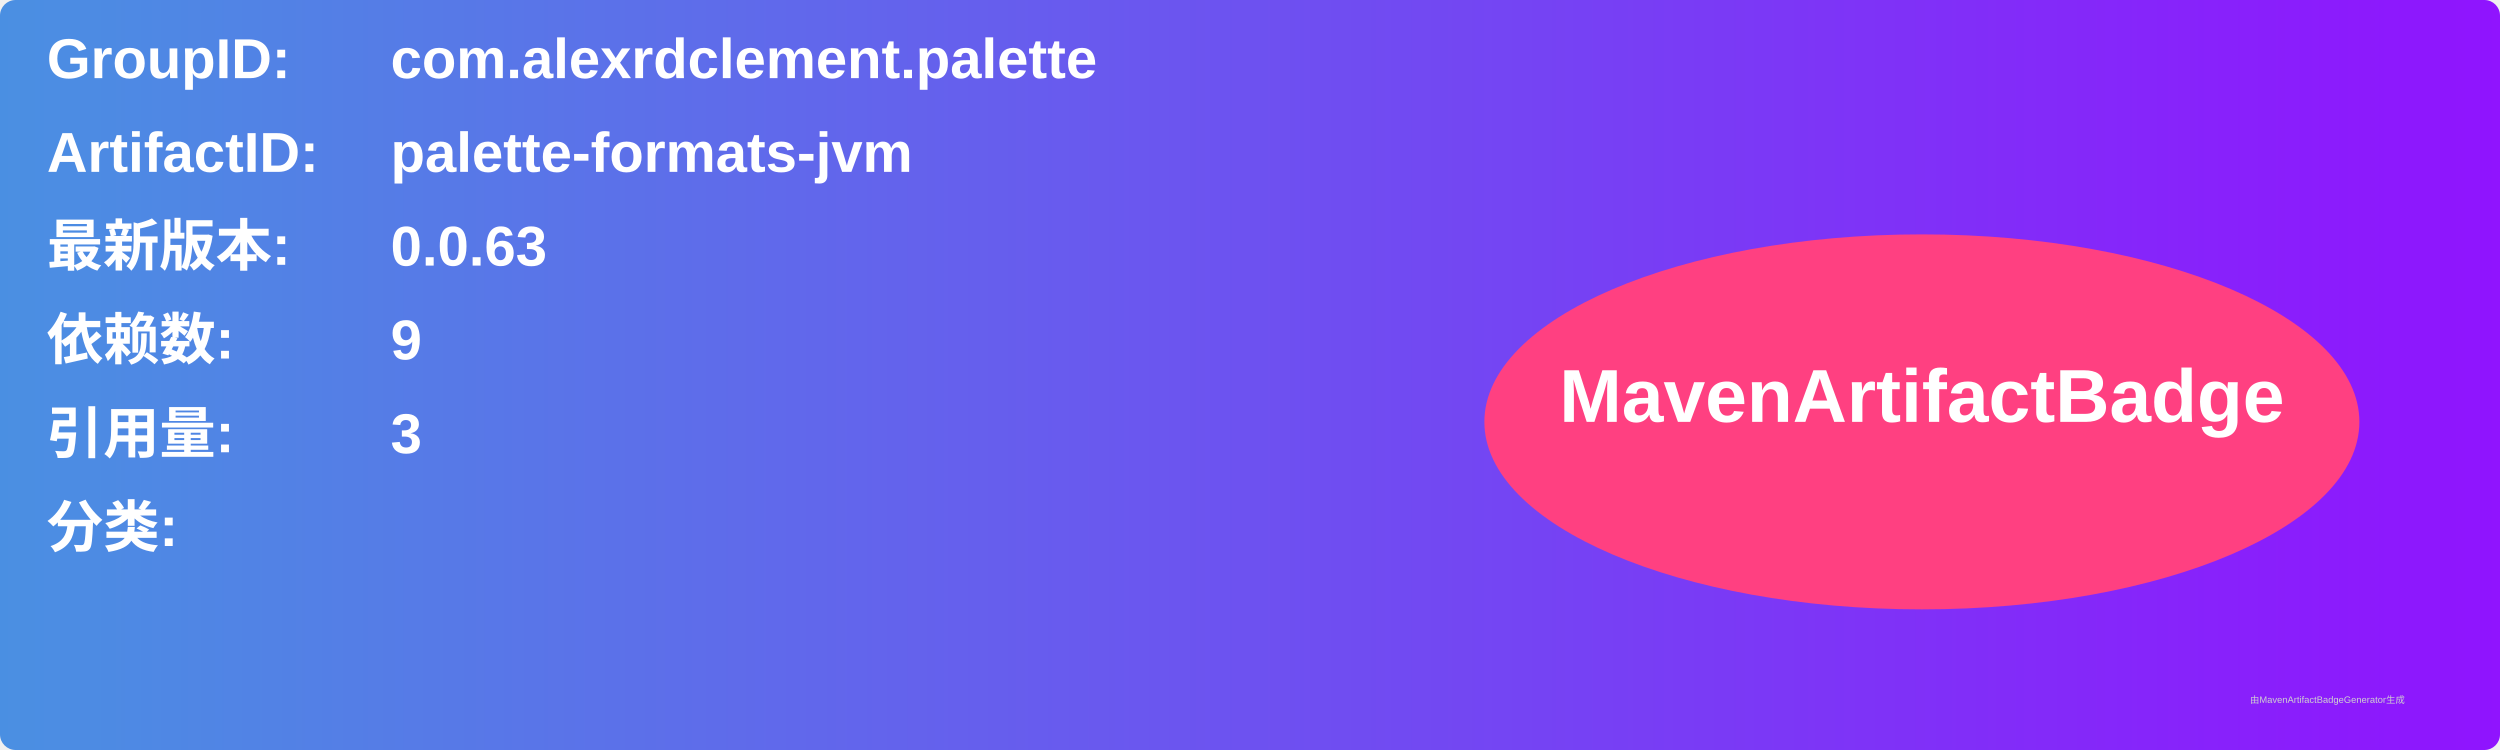
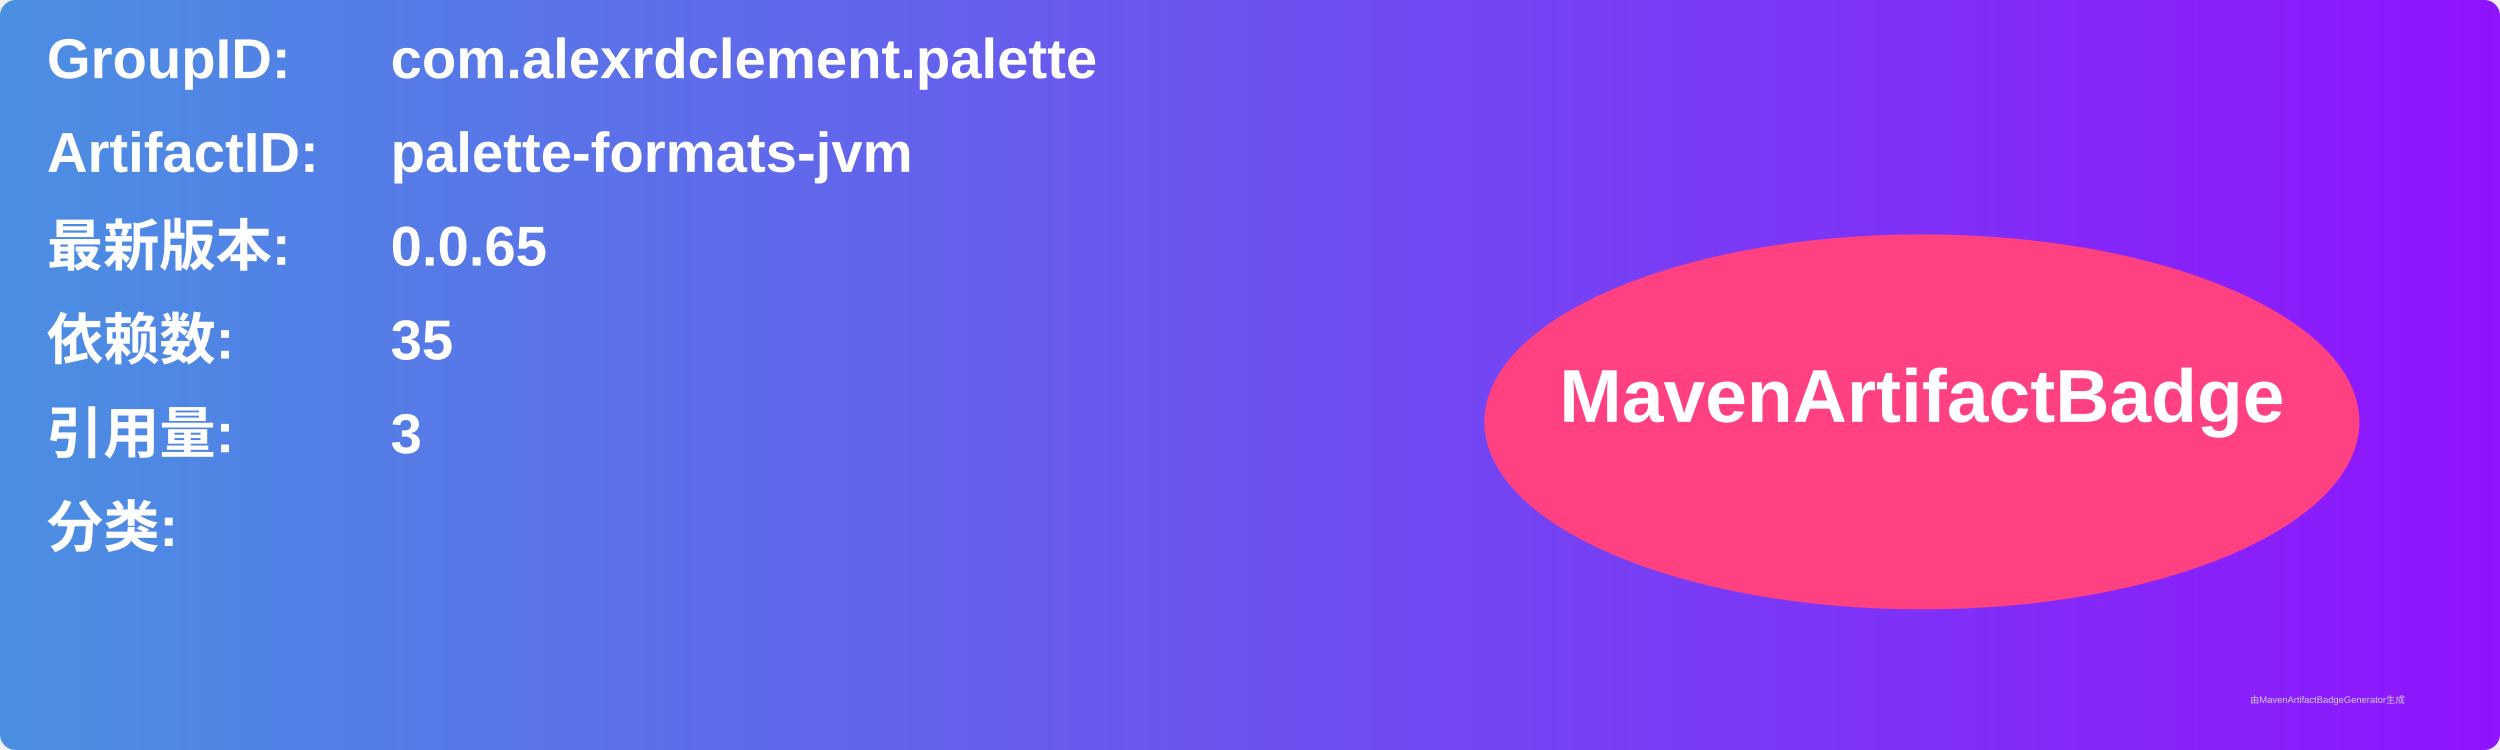
<svg xmlns="http://www.w3.org/2000/svg" width="800" height="240" viewBox="0 0 800 240">
  <linearGradient id="grad" x1="0%" y1="0%" x2="100%" y2="0%">
    <stop offset="0%" stop-color="#4a90e2" />
    <stop offset="100%" stop-color="#9013fe" />
  </linearGradient>
  <rect width="100%" height="100%" rx="5" ry="5" fill="url(#grad)" />
  <g transform="translate(15, 15)">
    <text x="0" y="10" font-family="Arial" font-size="18" fill="white" font-weight="bold" width="260">GroupID:</text>
    <text x="110" y="10" font-family="Arial" font-size="18" fill="white" font-weight="bold" width="460">com.alexrdclement.palette</text>
    <text x="0" y="40" font-family="Arial" font-size="18" fill="white" font-weight="bold" width="260">ArtifactID:</text>
    <text x="110" y="40" font-family="Arial" font-size="18" fill="white" font-weight="bold" width="460">palette-formats-jvm</text>
    <text x="0" y="70" font-family="Arial" font-size="18" fill="white" font-weight="bold">最新版本:</text>
    <text x="110" y="70" font-family="Arial" font-size="18" fill="white" font-weight="bold">
-       <tspan font-weight="bold">0.0.63</tspan>
+       <tspan font-weight="bold">0.0.65</tspan>
    </text>
    <text x="0" y="100" font-family="Arial" font-size="18" fill="white" font-weight="bold">依赖数: </text>
    <text x="110" y="100" font-family="Arial" font-size="18" fill="white">
-       <tspan font-weight="bold">9</tspan>
+       <tspan font-weight="bold">35</tspan>
    </text>
    <text x="0" y="130" font-family="Arial" font-size="18" fill="white" font-weight="bold">引用量: </text>
    <text x="110" y="130" font-family="Arial" font-size="18" fill="white">
      <tspan font-weight="bold">3</tspan>
    </text>
    <text x="0" y="160" font-family="Arial" font-size="18" fill="white" font-weight="bold">分类:</text>
    <text x="10" y="190" font-family="Arial" font-size="10" fill="white">
      <tspan font-weight="bold" />
    </text>
    <ellipse cx="600" cy="120" rx="140" ry="60" fill="#ff4081" />
    <text x="600" y="120" text-anchor="middle" font-family="Arial" font-size="24" fill="white" font-weight="bold">MavenArtifactBadge</text>
  </g>
  <text x="720" y="225" font-family="Arial" font-size="3" fill="#d0d0d0">由MavenArtifactBadgeGenerator生成</text>
</svg>
